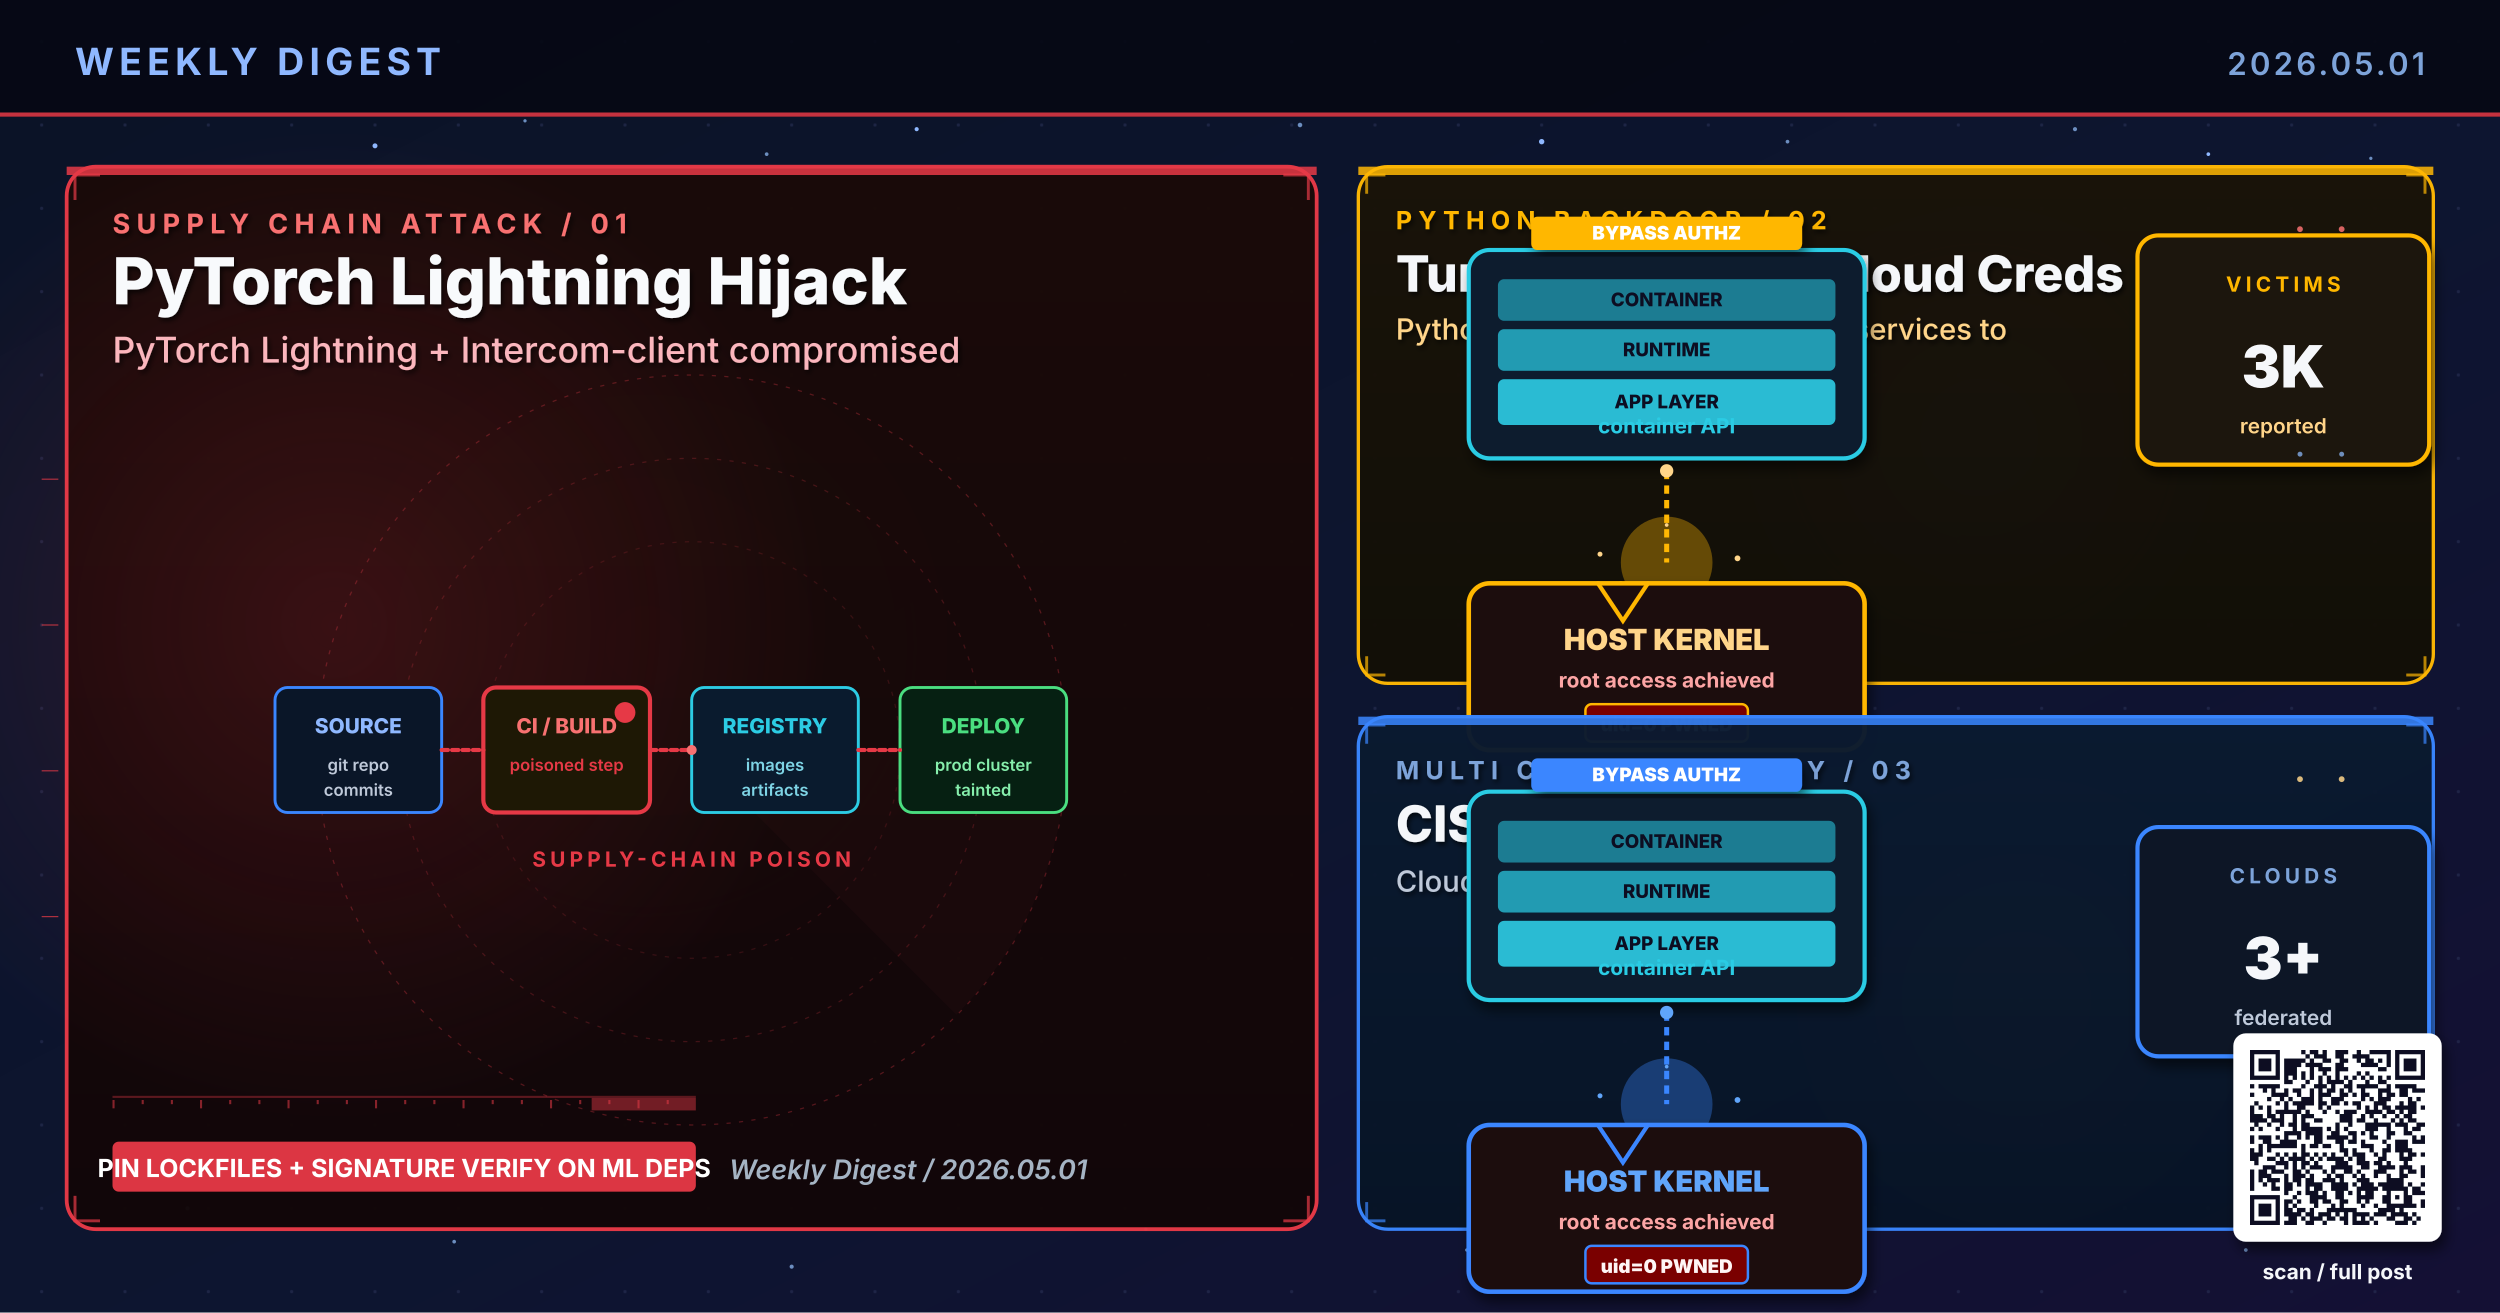
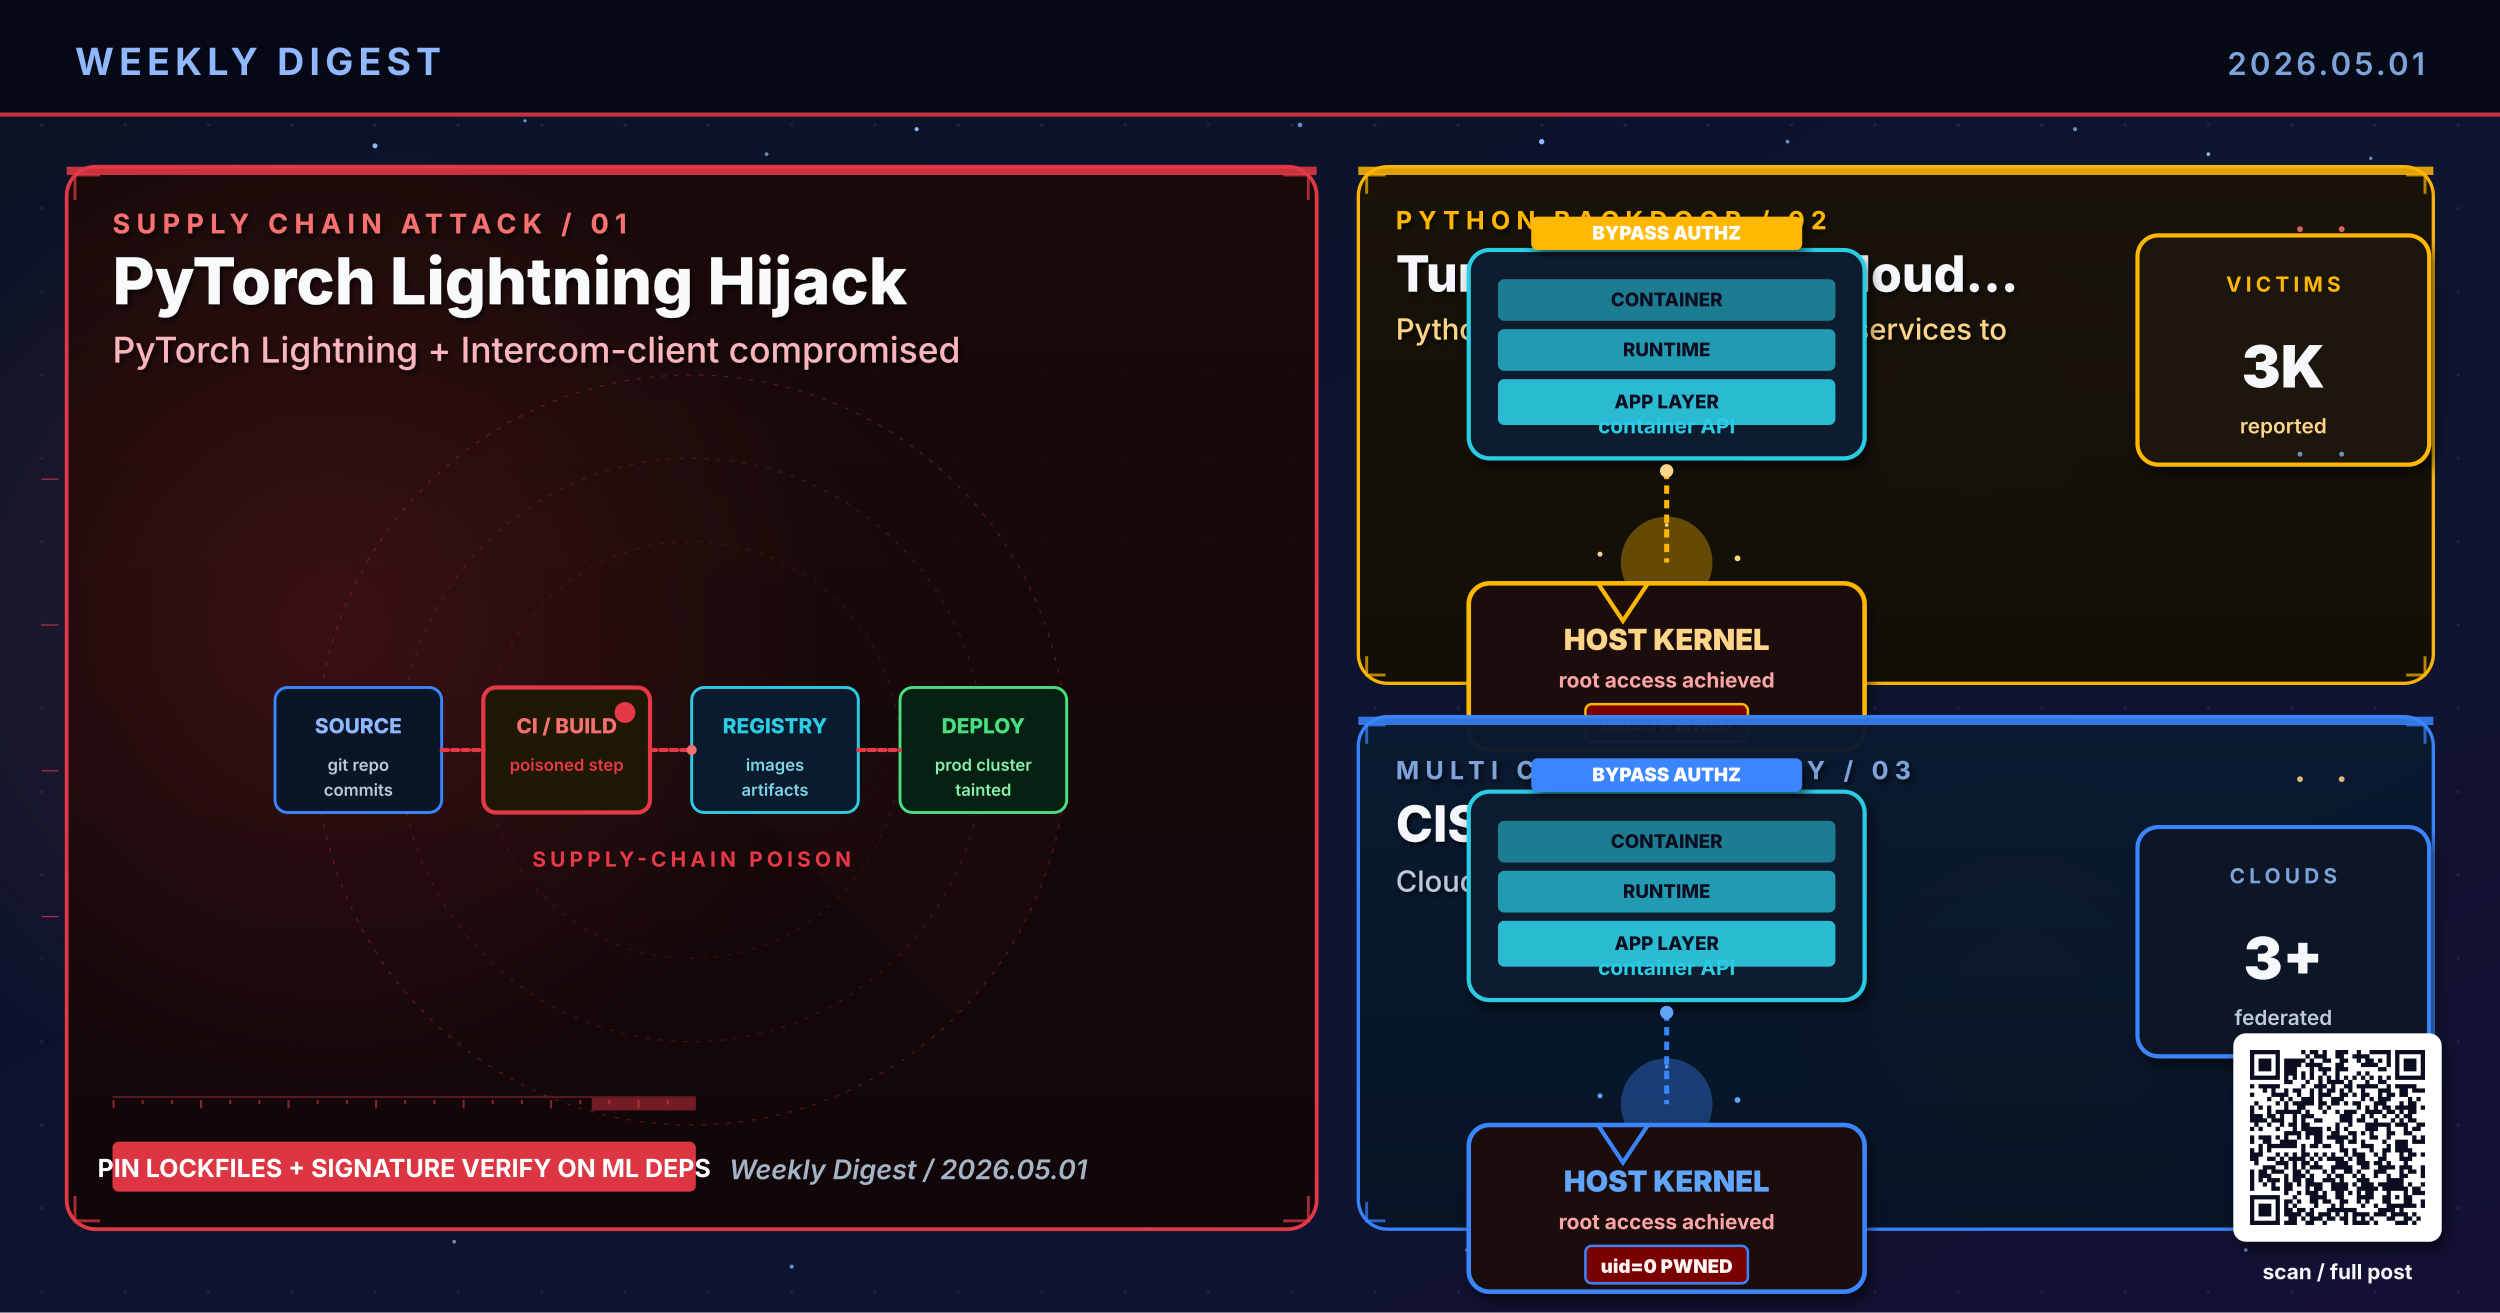
<svg xmlns="http://www.w3.org/2000/svg" viewBox="0 0 1200 630" width="1200" height="630" role="img" aria-label="Weekly digest cover 2026.05.01: PyTorch Lightning Hijack, Tunneling Steals Cloud Creds, CISO Picks Multi AI">
  <defs>
    <linearGradient id="bgSpread" x1="0%" y1="0%" x2="100%" y2="100%">
      <stop offset="0%" stop-color="#0B1326" />
      <stop offset="55%" stop-color="#0D1530" />
      <stop offset="100%" stop-color="#141034" />
    </linearGradient>
    <linearGradient id="heroPanel" x1="0%" y1="0%" x2="0%" y2="100%">
      <stop offset="0%" stop-color="#1A0A08" />
      <stop offset="100%" stop-color="#110608" />
    </linearGradient>
    <linearGradient id="heroPanelBlue" x1="0%" y1="0%" x2="0%" y2="100%">
      <stop offset="0%" stop-color="#0A1A30" />
      <stop offset="100%" stop-color="#071426" />
    </linearGradient>
    <linearGradient id="heroPanelAmber" x1="0%" y1="0%" x2="0%" y2="100%">
      <stop offset="0%" stop-color="#1A1208" />
      <stop offset="100%" stop-color="#120E06" />
    </linearGradient>
    <linearGradient id="heroPanelGreen" x1="0%" y1="0%" x2="0%" y2="100%">
      <stop offset="0%" stop-color="#08160E" />
      <stop offset="100%" stop-color="#04100A" />
    </linearGradient>
    <linearGradient id="heroPanelPurple" x1="0%" y1="0%" x2="0%" y2="100%">
      <stop offset="0%" stop-color="#110629" />
      <stop offset="100%" stop-color="#0A0418" />
    </linearGradient>
    <radialGradient id="hotRed" cx="50%" cy="50%" r="50%">
      <stop offset="0%" stop-color="#E63946" stop-opacity="0.6" />
      <stop offset="100%" stop-color="#E63946" stop-opacity="0" />
    </radialGradient>
    <radialGradient id="hotBlue" cx="50%" cy="50%" r="50%">
      <stop offset="0%" stop-color="#3A86FF" stop-opacity="0.5" />
      <stop offset="100%" stop-color="#3A86FF" stop-opacity="0" />
    </radialGradient>
    <radialGradient id="hotAmber" cx="50%" cy="50%" r="50%">
      <stop offset="0%" stop-color="#FFB703" stop-opacity="0.45" />
      <stop offset="100%" stop-color="#FFB703" stop-opacity="0" />
    </radialGradient>
    <radialGradient id="hotGreen" cx="50%" cy="50%" r="50%">
      <stop offset="0%" stop-color="#4ADE80" stop-opacity="0.45" />
      <stop offset="100%" stop-color="#4ADE80" stop-opacity="0" />
    </radialGradient>
    <radialGradient id="hotPurple" cx="50%" cy="50%" r="50%">
      <stop offset="0%" stop-color="#A78BFA" stop-opacity="0.45" />
      <stop offset="100%" stop-color="#A78BFA" stop-opacity="0" />
    </radialGradient>
    <pattern id="envGrid" x="0" y="0" width="40" height="40" patternUnits="userSpaceOnUse">
      <circle cx="20" cy="20" r="0.8" fill="#2A3256" opacity="0.55" />
    </pattern>
    <filter id="softShadow" x="-10%" y="-10%" width="130%" height="130%">
      <feGaussianBlur in="SourceAlpha" stdDeviation="3" />
      <feOffset dx="2" dy="4" />
      <feComponentTransfer>
        <feFuncA type="linear" slope="0.55" />
      </feComponentTransfer>
      <feMerge>
        <feMergeNode />
        <feMergeNode in="SourceGraphic" />
      </feMerge>
    </filter>
    <filter id="textShadow" x="-10%" y="-10%" width="130%" height="130%">
      <feGaussianBlur in="SourceAlpha" stdDeviation="1.2" />
      <feOffset dx="1" dy="1.5" />
      <feComponentTransfer>
        <feFuncA type="linear" slope="0.7" />
      </feComponentTransfer>
      <feMerge>
        <feMergeNode />
        <feMergeNode in="SourceGraphic" />
      </feMerge>
    </filter>
  </defs>
  <rect width="1200" height="630" fill="url(#bgSpread)" />
  <rect width="1200" height="630" fill="url(#envGrid)" />
  <circle cx="310" cy="310" r="160" fill="url(#hotRed)">
    <animate attributeName="opacity" values="0.6;1;0.6" dur="5.8s" repeatCount="indefinite" />
  </circle>
  <circle cx="950" cy="210" r="120" fill="url(#hotBlue)">
    <animate attributeName="opacity" values="0.45;0.85;0.45" dur="6.4s" repeatCount="indefinite" />
  </circle>
  <circle cx="970" cy="480" r="110" fill="url(#hotAmber)">
    <animate attributeName="opacity" values="0.4;0.75;0.4" dur="7.1s" repeatCount="indefinite" />
  </circle>
  <g fill="#8FB8FF">
    <circle cx="180" cy="70" r="1.2">
      <animate attributeName="opacity" values="0.2;1;0.2" dur="3.4s" repeatCount="indefinite" />
    </circle>
    <circle cx="440" cy="62" r="1">
      <animate attributeName="opacity" values="0.2;0.9;0.2" dur="4.2s" repeatCount="indefinite" />
    </circle>
    <circle cx="740" cy="68" r="1.3">
      <animate attributeName="opacity" values="0.25;1;0.25" dur="3.9s" repeatCount="indefinite" />
    </circle>
    <circle cx="1060" cy="74" r="0.9">
      <animate attributeName="opacity" values="0.2;0.85;0.2" dur="5.1s" repeatCount="indefinite" />
    </circle>
    <circle cx="90" cy="580" r="1">
      <animate attributeName="opacity" values="0.15;0.8;0.15" dur="4.7s" repeatCount="indefinite" />
    </circle>
    <circle cx="550" cy="590" r="0.8">
      <animate attributeName="opacity" values="0.2;0.75;0.2" dur="3.6s" begin="0.5s" repeatCount="indefinite" />
    </circle>
  </g>
  <g fill="#7DA3D9" opacity="0.85">
    <circle cx="252" cy="58" r="0.8">
      <animate attributeName="opacity" values="0.15;0.7;0.15" dur="4.3s" repeatCount="indefinite" />
    </circle>
    <circle cx="368" cy="74" r="0.9">
      <animate attributeName="opacity" values="0.2;0.85;0.2" dur="3.8s" begin="0.4s" repeatCount="indefinite" />
    </circle>
    <circle cx="624" cy="60" r="1.1">
      <animate attributeName="opacity" values="0.25;0.95;0.25" dur="4.5s" repeatCount="indefinite" />
    </circle>
    <circle cx="858" cy="68" r="0.9">
      <animate attributeName="opacity" values="0.2;0.8;0.2" dur="3.6s" begin="0.6s" repeatCount="indefinite" />
    </circle>
    <circle cx="996" cy="62" r="1.0">
      <animate attributeName="opacity" values="0.2;0.9;0.2" dur="4.0s" begin="0.2s" repeatCount="indefinite" />
    </circle>
    <circle cx="1138" cy="76" r="0.8">
      <animate attributeName="opacity" values="0.15;0.7;0.15" dur="5.2s" begin="0.5s" repeatCount="indefinite" />
    </circle>
    <circle cx="218" cy="596" r="0.9">
      <animate attributeName="opacity" values="0.18;0.75;0.18" dur="4.6s" begin="0.3s" repeatCount="indefinite" />
    </circle>
    <circle cx="380" cy="608" r="1.0">
      <animate attributeName="opacity" values="0.2;0.85;0.2" dur="3.9s" begin="0.7s" repeatCount="indefinite" />
    </circle>
    <circle cx="704" cy="600" r="0.8">
      <animate attributeName="opacity" values="0.18;0.7;0.18" dur="4.2s" begin="0.4s" repeatCount="indefinite" />
    </circle>
    <circle cx="892" cy="608" r="1.1">
      <animate attributeName="opacity" values="0.22;0.9;0.22" dur="4.7s" begin="0.6s" repeatCount="indefinite" />
    </circle>
    <circle cx="1078" cy="600" r="0.9">
      <animate attributeName="opacity" values="0.2;0.85;0.2" dur="3.6s" begin="0.8s" repeatCount="indefinite" />
    </circle>
  </g>
  <rect x="0" y="0" width="1200" height="56" fill="#050813" opacity="0.92" />
  <text x="36" y="36" font-family="Inter, Helvetica, Arial, sans-serif" font-size="18" font-weight="700" fill="#8FB8FF" letter-spacing="2.5">WEEKLY DIGEST</text>
  <text x="1164" y="36" font-family="Inter, Helvetica, Arial, sans-serif" font-size="15" font-weight="600" fill="#7DA3D9" letter-spacing="1.5" text-anchor="end">2026.05.01</text>
  <rect x="0" y="54" width="1200" height="2" fill="#E63946" opacity="0.85">
    <animate attributeName="opacity" values="0.4;1;0.4" dur="4.8s" repeatCount="indefinite" />
  </rect>
  <rect x="32" y="80" width="600" height="510" rx="14" ry="14" fill="url(#heroPanel)" stroke="#E63946" stroke-width="1.8" opacity="0.98" />
  <circle cx="160" cy="300" r="240" fill="url(#hotRed)" opacity="0.28" />
  <rect x="32" y="80" width="600" height="4" fill="#E63946" opacity="0.85">
    <animate attributeName="opacity" values="0.5;1;0.5" dur="3.4s" repeatCount="indefinite" />
  </rect>
  <g filter="url(#textShadow)">
    <text x="54" y="112" font-family="Inter, Helvetica, Arial, sans-serif" font-size="13" font-weight="700" fill="#F87171" letter-spacing="3">SUPPLY CHAIN ATTACK  /  01</text>
    <text x="54" y="146" font-family="Inter, Helvetica, Arial, sans-serif" font-size="31" font-weight="800" fill="#F8FAFC">PyTorch Lightning Hijack</text>
    <text x="54" y="174" font-family="Inter, Helvetica, Arial, sans-serif" font-size="17" font-weight="500" fill="#FBB6BD">PyTorch Lightning + Intercom-client compromised</text>
  </g>
  <g transform="translate(332,360)" opacity="0.32">
    <circle r="180" fill="none" stroke="#E63946" stroke-width="0.6" stroke-dasharray="2 4" />
    <circle r="140" fill="none" stroke="#E63946" stroke-width="0.6" stroke-dasharray="2 4" opacity="0.7" />
    <circle r="100" fill="none" stroke="#E63946" stroke-width="0.6" stroke-dasharray="2 4" opacity="0.5" />
    <g>
      <path d="M0 0 L180 0 A180 180 0 0 1 127 127 Z" fill="#E63946" opacity="0.10" />
      <animateTransform attributeName="transform" type="rotate" from="0" to="360" dur="14s" repeatCount="indefinite" />
    </g>
  </g>
  <g stroke="#E63946" stroke-width="1.4" fill="none" opacity="0.7">
    <path d="M36 96 L36 84 L48 84" />
    <path d="M616 84 L628 84 L628 96" />
    <path d="M36 574 L36 586 L48 586" />
    <path d="M616 586 L628 586 L628 574" />
  </g>
  <g>
    <rect x="54" y="526" width="280" height="1" fill="#E63946" opacity="0.35" />
    <rect x="54" y="528" width="1" height="4" fill="#E63946" opacity="0.55" />
    <rect x="68" y="528" width="1" height="2" fill="#E63946" opacity="0.55" />
    <rect x="82" y="528" width="1" height="2" fill="#E63946" opacity="0.55" />
    <rect x="96" y="528" width="1" height="4" fill="#E63946" opacity="0.55" />
    <rect x="110" y="528" width="1" height="2" fill="#E63946" opacity="0.55" />
    <rect x="124" y="528" width="1" height="2" fill="#E63946" opacity="0.55" />
    <rect x="138" y="528" width="1" height="4" fill="#E63946" opacity="0.55" />
    <rect x="152" y="528" width="1" height="2" fill="#E63946" opacity="0.55" />
    <rect x="166" y="528" width="1" height="2" fill="#E63946" opacity="0.55" />
    <rect x="180" y="528" width="1" height="4" fill="#E63946" opacity="0.55" />
    <rect x="194" y="528" width="1" height="2" fill="#E63946" opacity="0.55" />
    <rect x="208" y="528" width="1" height="2" fill="#E63946" opacity="0.55" />
    <rect x="222" y="528" width="1" height="4" fill="#E63946" opacity="0.55" />
    <rect x="236" y="528" width="1" height="2" fill="#E63946" opacity="0.55" />
    <rect x="250" y="528" width="1" height="2" fill="#E63946" opacity="0.55" />
    <rect x="264" y="528" width="1" height="4" fill="#E63946" opacity="0.55" />
    <rect x="278" y="528" width="1" height="2" fill="#E63946" opacity="0.55" />
    <rect x="292" y="528" width="1" height="2" fill="#E63946" opacity="0.55" />
    <rect x="306" y="528" width="1" height="4" fill="#E63946" opacity="0.55" />
    <rect x="320" y="528" width="1" height="2" fill="#E63946" opacity="0.55" />
    <rect x="284" y="527" width="50" height="6" fill="#E63946" opacity="0.45">
      <animate attributeName="x" values="54;284;54" dur="6.4s" repeatCount="indefinite" />
      <animate attributeName="opacity" values="0.2;0.7;0.2" dur="6.4s" repeatCount="indefinite" />
    </rect>
  </g>
  <g transform="translate(332,360)" font-family="Inter, monospace" font-weight="800">
    <g transform="translate(-200,-30)">
      <rect x="0" y="0" width="80" height="60" rx="6" fill="#0A1628" stroke="#3A86FF" stroke-width="1.4" />
      <text x="40" y="22" text-anchor="middle" font-size="10" fill="#8FB8FF">SOURCE</text>
      <text x="40" y="40" text-anchor="middle" font-size="8" font-weight="600" fill="#BFC9D9">git repo</text>
      <text x="40" y="52" text-anchor="middle" font-size="8" font-weight="600" fill="#BFC9D9">commits</text>
    </g>
    <g transform="translate(-100,-30)">
      <rect x="0" y="0" width="80" height="60" rx="6" fill="#1E1805" stroke="#E63946" stroke-width="2">
        <animate attributeName="stroke-opacity" values="0.6;1;0.6" dur="1.8s" repeatCount="indefinite" />
      </rect>
      <text x="40" y="22" text-anchor="middle" font-size="10" fill="#F87171">CI / BUILD</text>
      <text x="40" y="40" text-anchor="middle" font-size="8" font-weight="600" fill="#E63946">poisoned step</text>
      <circle cx="68" cy="12" r="5" fill="#E63946">
        <animate attributeName="opacity" values="0.4;1;0.4" dur="1.2s" repeatCount="indefinite" />
      </circle>
    </g>
    <g transform="translate(0,-30)">
      <rect x="0" y="0" width="80" height="60" rx="6" fill="#0A1B2E" stroke="#2CCCE4" stroke-width="1.4" />
      <text x="40" y="22" text-anchor="middle" font-size="10" fill="#2CCCE4">REGISTRY</text>
      <text x="40" y="40" text-anchor="middle" font-size="8" font-weight="600" fill="#7ED4E5">images</text>
      <text x="40" y="52" text-anchor="middle" font-size="8" font-weight="600" fill="#7ED4E5">artifacts</text>
    </g>
    <g transform="translate(100,-30)">
      <rect x="0" y="0" width="80" height="60" rx="6" fill="#062012" stroke="#4ADE80" stroke-width="1.4" />
      <text x="40" y="22" text-anchor="middle" font-size="10" fill="#4ADE80">DEPLOY</text>
      <text x="40" y="40" text-anchor="middle" font-size="8" font-weight="600" fill="#86EFAC">prod cluster</text>
      <text x="40" y="52" text-anchor="middle" font-size="8" font-weight="600" fill="#86EFAC">tainted</text>
    </g>
    <g stroke="#E63946" stroke-width="2" fill="none" stroke-linecap="round">
      <path d="M-120 0 L-100 0" stroke-dasharray="3 2">
        <animate attributeName="stroke-dashoffset" values="0;-10" dur="1s" repeatCount="indefinite" />
      </path>
      <path d="M-20 0 L0 0" stroke-dasharray="3 2">
        <animate attributeName="stroke-dashoffset" values="0;-10" dur="1s" repeatCount="indefinite" />
      </path>
      <path d="M80 0 L100 0" stroke-dasharray="3 2">
        <animate attributeName="stroke-dashoffset" values="0;-10" dur="1s" repeatCount="indefinite" />
      </path>
    </g>
    <g fill="#F87171">
      <circle r="2.4">
        <animateMotion path="M-120 0 L100 0" dur="3.6s" repeatCount="indefinite" />
      </circle>
      <circle r="2" opacity="0.7">
        <animateMotion path="M-120 0 L100 0" dur="3.6s" begin="1.2s" repeatCount="indefinite" />
      </circle>
    </g>
    <text x="0" y="56" text-anchor="middle" font-family="Inter, Helvetica, Arial, sans-serif" font-size="10" font-weight="700" fill="#E63946" letter-spacing="2">SUPPLY-CHAIN POISON</text>
  </g>
  <g transform="translate(54,548)">
    <rect x="0" y="0" width="280" height="24" rx="3" fill="#E63946" opacity="0.95" />
    <text x="140" y="17" text-anchor="middle" font-family="Inter, Helvetica, Arial, sans-serif" font-size="12" font-weight="700" fill="#FFFFFF">PIN LOCKFILES + SIGNATURE VERIFY ON ML DEPS</text>
  </g>
  <text x="350" y="566" font-family="Inter, Helvetica, Arial, sans-serif" font-size="13" font-weight="600" fill="#A5B4C4" font-style="italic">Weekly Digest  /  2026.05.01</text>
  <rect x="652" y="80" width="516" height="248" rx="14" ry="14" fill="url(#heroPanelAmber)" stroke="#FFB703" stroke-width="1.6" opacity="0.97" />
  <rect x="652" y="80" width="516" height="4" fill="#FFB703" opacity="0.85">
    <animate attributeName="opacity" values="0.5;1;0.5" dur="4.2s" repeatCount="indefinite" />
  </rect>
  <g filter="url(#textShadow)">
    <text x="670" y="110" font-family="Inter, Helvetica, Arial, sans-serif" font-size="12" font-weight="700" fill="#FFB703" letter-spacing="3">PYTHON BACKDOOR  /  02</text>
-     <text x="670" y="140" font-family="Inter, Helvetica, Arial, sans-serif" font-size="24" font-weight="800" fill="#F5F7FA">Tunneling Steals Cloud Creds</text>
+     <text x="670" y="140" font-family="Inter, Helvetica, Arial, sans-serif" font-size="24" font-weight="800" fill="#F5F7FA">Tunneling Steals Cloud...</text>
    <text x="670" y="163" font-family="Inter, Helvetica, Arial, sans-serif" font-size="14" font-weight="500" fill="#FFD58A">Python backdoor uses tunneling services to</text>
  </g>
  <g stroke="#FFB703" stroke-width="1.4" fill="none" opacity="0.7">
    <path d="M656 93 L656 84 L665 84" />
    <path d="M1155 84 L1164 84 L1164 93" />
    <path d="M656 315 L656 324 L665 324" />
    <path d="M1155 324 L1164 324 L1164 315" />
  </g>
  <g transform="translate(800,230)">
    <g filter="url(#softShadow)">
      <rect x="-95" y="-110" width="190" height="100" rx="10" fill="#0A1B2E" stroke="#2CCCE4" stroke-width="2" />
      <g transform="translate(-81,-96)" font-family="Inter, monospace" font-size="9" font-weight="800" fill="#0A1020">
        <rect x="0" y="48" width="162" height="22" rx="3" fill="#2CCCE4" opacity="0.9" />
        <rect x="0" y="24" width="162" height="20" rx="3" fill="#2CCCE4" opacity="0.72" />
        <rect x="0" y="0" width="162" height="20" rx="3" fill="#2CCCE4" opacity="0.55" />
        <text x="81" y="62" text-anchor="middle">APP LAYER</text>
        <text x="81" y="37" text-anchor="middle">RUNTIME</text>
        <text x="81" y="13" text-anchor="middle">CONTAINER</text>
      </g>
      <text x="0" y="-22" text-anchor="middle" font-family="Inter, monospace" font-size="10" font-weight="700" fill="#2CCCE4">container API</text>
    </g>
    <g transform="translate(-65,-126)" filter="url(#softShadow)">
      <rect x="0" y="0" width="130" height="16" rx="3" fill="#FFB703">
        <animate attributeName="opacity" values="0.85;1;0.85" dur="1.5s" repeatCount="indefinite" />
      </rect>
      <text x="65" y="11" text-anchor="middle" font-family="Inter, monospace" font-size="9" font-weight="900" fill="#FFFFFF">BYPASS AUTHZ</text>
    </g>
    <g transform="translate(0,-4)">
      <path d="M0 0 L0 44" stroke="#FFB703" stroke-width="2.4" stroke-dasharray="4 3" fill="none">
        <animate attributeName="stroke-dashoffset" values="0;-14" dur="1.2s" repeatCount="indefinite" />
      </path>
      <g fill="#FFD58A">
        <circle r="3.2">
          <animateMotion path="M0 -4 L0 46" dur="2.2s" repeatCount="indefinite" />
        </circle>
        <circle r="2.4" opacity="0.7">
          <animateMotion path="M0 -4 L0 46" dur="2.2s" begin="0.7s" repeatCount="indefinite" />
        </circle>
      </g>
    </g>
    <circle cx="0" cy="40" r="22" fill="#FFB703" opacity="0.35">
      <animate attributeName="r" values="16;28;16" dur="2s" repeatCount="indefinite" />
      <animate attributeName="opacity" values="0.6;0.2;0.6" dur="2s" repeatCount="indefinite" />
    </circle>
    <g fill="#FFD58A">
      <circle cx="-32" cy="36" r="1.2">
        <animate attributeName="opacity" values="0;1;0" dur="1.4s" repeatCount="indefinite" />
      </circle>
      <circle cx="34" cy="38" r="1.4">
        <animate attributeName="opacity" values="0;1;0" dur="1.6s" begin="0.2s" repeatCount="indefinite" />
      </circle>
      <circle cx="-22" cy="50" r="1">
        <animate attributeName="opacity" values="0;1;0" dur="1.8s" begin="0.4s" repeatCount="indefinite" />
      </circle>
      <circle cx="26" cy="52" r="1.1">
        <animate attributeName="opacity" values="0;1;0" dur="1.5s" begin="0.7s" repeatCount="indefinite" />
      </circle>
      <circle cx="0" cy="22" r="0.9">
        <animate attributeName="opacity" values="0;1;0" dur="1.3s" begin="0.5s" repeatCount="indefinite" />
      </circle>
    </g>
    <g transform="translate(-95,50)" filter="url(#softShadow)">
      <rect x="0" y="0" width="190" height="80" rx="10" fill="#1E0A0A" stroke="#FFB703" stroke-width="2.2" />
      <path d="M62 0 L74 18 L86 0" stroke="#FFB703" stroke-width="2" fill="none" stroke-linecap="round">
        <animate attributeName="opacity" values="0.5;1;0.5" dur="1.4s" repeatCount="indefinite" />
      </path>
      <text x="95" y="32" text-anchor="middle" font-family="Inter, monospace" font-size="14" font-weight="900" fill="#FFD58A">HOST KERNEL</text>
      <text x="95" y="50" text-anchor="middle" font-family="Inter, monospace" font-size="10" font-weight="700" fill="#FCA5A5">root access achieved</text>
      <g transform="translate(56,58)" font-family="Inter, monospace" font-size="9" font-weight="900" fill="#FFF5F5">
        <rect x="0" y="0" width="78" height="18" rx="3" fill="#7A0000" stroke="#FFB703" stroke-width="1.2" />
        <text x="39" y="13" text-anchor="middle">uid=0  PWNED</text>
      </g>
    </g>
  </g>
  <g transform="translate(1094,168)" filter="url(#softShadow)">
    <rect x="-68" y="-55" width="140" height="110" rx="10" fill="#1A1208" stroke="#FFB703" stroke-width="2" />
    <text x="2" y="-28" text-anchor="middle" font-family="Inter, Helvetica, Arial, sans-serif" font-size="10" font-weight="700" letter-spacing="2" fill="#FFB703">VICTIMS</text>
    <text x="2" y="18" text-anchor="middle" font-family="Inter, Helvetica, Arial, sans-serif" font-size="28" font-weight="900" fill="#F5F7FA">3K</text>
    <text x="2" y="40" text-anchor="middle" font-family="Inter, Helvetica, Arial, sans-serif" font-size="10" font-weight="600" fill="#FFD58A">reported</text>
  </g>
  <rect x="652" y="344" width="516" height="246" rx="14" ry="14" fill="url(#heroPanelBlue)" stroke="#3A86FF" stroke-width="1.6" opacity="0.97" />
  <rect x="652" y="344" width="516" height="4" fill="#3A86FF" opacity="0.85">
    <animate attributeName="opacity" values="0.5;1;0.5" dur="4.8s" repeatCount="indefinite" />
  </rect>
  <g filter="url(#textShadow)">
    <text x="670" y="374" font-family="Inter, Helvetica, Arial, sans-serif" font-size="12" font-weight="700" fill="#7DA3D9" letter-spacing="3">MULTI CLOUD STRATEGY  /  03</text>
    <text x="670" y="404" font-family="Inter, Helvetica, Arial, sans-serif" font-size="24" font-weight="800" fill="#F5F7FA">CISO Picks Multi AI</text>
    <text x="670" y="428" font-family="Inter, Helvetica, Arial, sans-serif" font-size="14" font-weight="500" fill="#BFC9D9">Cloud CISO playbook</text>
  </g>
  <g stroke="#3A86FF" stroke-width="1.4" fill="none" opacity="0.7">
    <path d="M656 357 L656 348 L665 348" />
    <path d="M1155 348 L1164 348 L1164 357" />
    <path d="M656 577 L656 586 L665 586" />
    <path d="M1155 586 L1164 586 L1164 577" />
  </g>
  <g transform="translate(800,490)">
    <g filter="url(#softShadow)">
      <rect x="-95" y="-110" width="190" height="100" rx="10" fill="#0A1B2E" stroke="#2CCCE4" stroke-width="2" />
      <g transform="translate(-81,-96)" font-family="Inter, monospace" font-size="9" font-weight="800" fill="#0A1020">
        <rect x="0" y="48" width="162" height="22" rx="3" fill="#2CCCE4" opacity="0.9" />
        <rect x="0" y="24" width="162" height="20" rx="3" fill="#2CCCE4" opacity="0.72" />
        <rect x="0" y="0" width="162" height="20" rx="3" fill="#2CCCE4" opacity="0.55" />
        <text x="81" y="62" text-anchor="middle">APP LAYER</text>
        <text x="81" y="37" text-anchor="middle">RUNTIME</text>
        <text x="81" y="13" text-anchor="middle">CONTAINER</text>
      </g>
      <text x="0" y="-22" text-anchor="middle" font-family="Inter, monospace" font-size="10" font-weight="700" fill="#2CCCE4">container API</text>
    </g>
    <g transform="translate(-65,-126)" filter="url(#softShadow)">
      <rect x="0" y="0" width="130" height="16" rx="3" fill="#3A86FF">
        <animate attributeName="opacity" values="0.85;1;0.85" dur="1.5s" repeatCount="indefinite" />
      </rect>
      <text x="65" y="11" text-anchor="middle" font-family="Inter, monospace" font-size="9" font-weight="900" fill="#FFFFFF">BYPASS AUTHZ</text>
    </g>
    <g transform="translate(0,-4)">
      <path d="M0 0 L0 44" stroke="#3A86FF" stroke-width="2.4" stroke-dasharray="4 3" fill="none">
        <animate attributeName="stroke-dashoffset" values="0;-14" dur="1.2s" repeatCount="indefinite" />
      </path>
      <g fill="#60A5FA">
        <circle r="3.2">
          <animateMotion path="M0 -4 L0 46" dur="2.2s" repeatCount="indefinite" />
        </circle>
        <circle r="2.4" opacity="0.7">
          <animateMotion path="M0 -4 L0 46" dur="2.2s" begin="0.7s" repeatCount="indefinite" />
        </circle>
      </g>
    </g>
    <circle cx="0" cy="40" r="22" fill="#3A86FF" opacity="0.35">
      <animate attributeName="r" values="16;28;16" dur="2s" repeatCount="indefinite" />
      <animate attributeName="opacity" values="0.6;0.2;0.6" dur="2s" repeatCount="indefinite" />
    </circle>
    <g fill="#60A5FA">
      <circle cx="-32" cy="36" r="1.2">
        <animate attributeName="opacity" values="0;1;0" dur="1.4s" repeatCount="indefinite" />
      </circle>
      <circle cx="34" cy="38" r="1.4">
        <animate attributeName="opacity" values="0;1;0" dur="1.6s" begin="0.2s" repeatCount="indefinite" />
      </circle>
      <circle cx="-22" cy="50" r="1">
        <animate attributeName="opacity" values="0;1;0" dur="1.8s" begin="0.4s" repeatCount="indefinite" />
      </circle>
      <circle cx="26" cy="52" r="1.1">
        <animate attributeName="opacity" values="0;1;0" dur="1.5s" begin="0.7s" repeatCount="indefinite" />
      </circle>
      <circle cx="0" cy="22" r="0.9">
        <animate attributeName="opacity" values="0;1;0" dur="1.3s" begin="0.5s" repeatCount="indefinite" />
      </circle>
    </g>
    <g transform="translate(-95,50)" filter="url(#softShadow)">
      <rect x="0" y="0" width="190" height="80" rx="10" fill="#1E0A0A" stroke="#3A86FF" stroke-width="2.2" />
      <path d="M62 0 L74 18 L86 0" stroke="#3A86FF" stroke-width="2" fill="none" stroke-linecap="round">
        <animate attributeName="opacity" values="0.5;1;0.5" dur="1.4s" repeatCount="indefinite" />
      </path>
      <text x="95" y="32" text-anchor="middle" font-family="Inter, monospace" font-size="14" font-weight="900" fill="#60A5FA">HOST KERNEL</text>
      <text x="95" y="50" text-anchor="middle" font-family="Inter, monospace" font-size="10" font-weight="700" fill="#FCA5A5">root access achieved</text>
      <g transform="translate(56,58)" font-family="Inter, monospace" font-size="9" font-weight="900" fill="#FFF5F5">
        <rect x="0" y="0" width="78" height="18" rx="3" fill="#7A0000" stroke="#3A86FF" stroke-width="1.2" />
        <text x="39" y="13" text-anchor="middle">uid=0  PWNED</text>
      </g>
    </g>
  </g>
  <g transform="translate(1094,452)" filter="url(#softShadow)">
    <rect x="-68" y="-55" width="140" height="110" rx="10" fill="#071426" stroke="#3A86FF" stroke-width="2" />
    <text x="2" y="-28" text-anchor="middle" font-family="Inter, Helvetica, Arial, sans-serif" font-size="10" font-weight="700" letter-spacing="2" fill="#7DA3D9">CLOUDS</text>
    <text x="2" y="18" text-anchor="middle" font-family="Inter, Helvetica, Arial, sans-serif" font-size="28" font-weight="900" fill="#F5F7FA">3+</text>
    <text x="2" y="40" text-anchor="middle" font-family="Inter, Helvetica, Arial, sans-serif" font-size="10" font-weight="600" fill="#BFC9D9">federated</text>
  </g>
  <g opacity="0.85">
    <g fill="#F87171">
      <circle cx="1104" cy="110" r="1.4">
        <animate attributeName="opacity" values="0.2;1;0.2" dur="1.8s" repeatCount="indefinite" />
      </circle>
      <circle cx="1124" cy="110" r="1.4">
        <animate attributeName="opacity" values="0.2;1;0.2" dur="1.4s" begin="0.3s" repeatCount="indefinite" />
      </circle>
    </g>
    <g fill="#7DA3D9">
      <circle cx="1104" cy="218" r="1.2">
        <animate attributeName="opacity" values="0.2;1;0.2" dur="2s" repeatCount="indefinite" />
      </circle>
      <circle cx="1124" cy="218" r="1.2">
        <animate attributeName="opacity" values="0.2;1;0.2" dur="1.6s" begin="0.4s" repeatCount="indefinite" />
      </circle>
    </g>
    <g fill="#FFD58A">
      <circle cx="1104" cy="374" r="1.4">
        <animate attributeName="opacity" values="0.2;1;0.2" dur="1.8s" repeatCount="indefinite" />
      </circle>
      <circle cx="1124" cy="374" r="1.4">
        <animate attributeName="opacity" values="0.2;1;0.2" dur="1.6s" begin="0.3s" repeatCount="indefinite" />
      </circle>
    </g>
    <g stroke="#E63946" stroke-width="0.5" fill="none">
      <path d="M20 230 L28 230">
        <animate attributeName="stroke-opacity" values="0;0.7;0" dur="2s" repeatCount="indefinite" />
      </path>
      <path d="M20 300 L28 300">
        <animate attributeName="stroke-opacity" values="0;0.7;0" dur="2.3s" begin="0.3s" repeatCount="indefinite" />
      </path>
      <path d="M20 370 L28 370">
        <animate attributeName="stroke-opacity" values="0;0.7;0" dur="1.9s" begin="0.6s" repeatCount="indefinite" />
      </path>
      <path d="M20 440 L28 440">
        <animate attributeName="stroke-opacity" values="0;0.7;0" dur="2.1s" begin="0.9s" repeatCount="indefinite" />
      </path>
    </g>
  </g>
  <g transform="translate(1080,504)" filter="url(#softShadow)">
    <rect x="-8" y="-8" width="100" height="100" rx="6" fill="#FFFFFF" />
    <path fill="#0A1020" d="M0.0 0.0h14.341v2.049h-14.341z M24.585 0.0h2.049v2.049h-2.049z M28.683 0.0h4.098v2.049h-4.098z M34.829 0.0h2.049v2.049h-2.049z M40.976 0.0h6.146v2.049h-6.146z M51.22 0.0h2.049v2.049h-2.049z M57.366 0.0h10.244v2.049h-10.244z M69.659 0.0h14.341v2.049h-14.341z M0.0 2.049h2.049v2.049h-2.049z M12.293 2.049h2.049v2.049h-2.049z M26.634 2.049h2.049v2.049h-2.049z M30.732 2.049h6.146v2.049h-6.146z M40.976 2.049h4.098v2.049h-4.098z M49.171 2.049h8.195v2.049h-8.195z M65.561 2.049h2.049v2.049h-2.049z M69.659 2.049h2.049v2.049h-2.049z M81.951 2.049h2.049v2.049h-2.049z M0.0 4.098h2.049v2.049h-2.049z M4.098 4.098h6.146v2.049h-6.146z M12.293 4.098h2.049v2.049h-2.049z M16.39 4.098h10.244v2.049h-10.244z M28.683 4.098h2.049v2.049h-2.049z M34.829 4.098h4.098v2.049h-4.098z M43.024 4.098h4.098v2.049h-4.098z M51.22 4.098h2.049v2.049h-2.049z M55.317 4.098h4.098v2.049h-4.098z M61.463 4.098h2.049v2.049h-2.049z M65.561 4.098h2.049v2.049h-2.049z M69.659 4.098h2.049v2.049h-2.049z M73.756 4.098h6.146v2.049h-6.146z M81.951 4.098h2.049v2.049h-2.049z M0.0 6.146h2.049v2.049h-2.049z M4.098 6.146h6.146v2.049h-6.146z M12.293 6.146h2.049v2.049h-2.049z M16.39 6.146h8.195v2.049h-8.195z M26.634 6.146h8.195v2.049h-8.195z M40.976 6.146h4.098v2.049h-4.098z M53.268 6.146h8.195v2.049h-8.195z M65.561 6.146h2.049v2.049h-2.049z M69.659 6.146h2.049v2.049h-2.049z M73.756 6.146h6.146v2.049h-6.146z M81.951 6.146h2.049v2.049h-2.049z M0.0 8.195h2.049v2.049h-2.049z M4.098 8.195h6.146v2.049h-6.146z M12.293 8.195h2.049v2.049h-2.049z M16.39 8.195h6.146v2.049h-6.146z M28.683 8.195h2.049v2.049h-2.049z M32.78 8.195h6.146v2.049h-6.146z M40.976 8.195h6.146v2.049h-6.146z M61.463 8.195h4.098v2.049h-4.098z M69.659 8.195h2.049v2.049h-2.049z M73.756 8.195h6.146v2.049h-6.146z M81.951 8.195h2.049v2.049h-2.049z M0.0 10.244h2.049v2.049h-2.049z M12.293 10.244h2.049v2.049h-2.049z M16.39 10.244h6.146v2.049h-6.146z M24.585 10.244h2.049v2.049h-2.049z M28.683 10.244h2.049v2.049h-2.049z M34.829 10.244h2.049v2.049h-2.049z M40.976 10.244h2.049v2.049h-2.049z M51.22 10.244h2.049v2.049h-2.049z M55.317 10.244h2.049v2.049h-2.049z M69.659 10.244h2.049v2.049h-2.049z M81.951 10.244h2.049v2.049h-2.049z M0.0 12.293h14.341v2.049h-14.341z M16.39 12.293h2.049v2.049h-2.049z M20.488 12.293h2.049v2.049h-2.049z M24.585 12.293h2.049v2.049h-2.049z M28.683 12.293h2.049v2.049h-2.049z M32.78 12.293h2.049v2.049h-2.049z M36.878 12.293h2.049v2.049h-2.049z M40.976 12.293h2.049v2.049h-2.049z M45.073 12.293h2.049v2.049h-2.049z M49.171 12.293h2.049v2.049h-2.049z M53.268 12.293h2.049v2.049h-2.049z M57.366 12.293h2.049v2.049h-2.049z M61.463 12.293h2.049v2.049h-2.049z M65.561 12.293h2.049v2.049h-2.049z M69.659 12.293h14.341v2.049h-14.341z M16.39 14.341h4.098v2.049h-4.098z M26.634 14.341h2.049v2.049h-2.049z M32.78 14.341h2.049v2.049h-2.049z M36.878 14.341h8.195v2.049h-8.195z M47.122 14.341h2.049v2.049h-2.049z M55.317 14.341h2.049v2.049h-2.049z M61.463 14.341h4.098v2.049h-4.098z M0.0 16.39h2.049v2.049h-2.049z M4.098 16.39h10.244v2.049h-10.244z M24.585 16.39h2.049v2.049h-2.049z M30.732 16.39h6.146v2.049h-6.146z M38.927 16.39h2.049v2.049h-2.049z M45.073 16.39h4.098v2.049h-4.098z M51.22 16.39h10.244v2.049h-10.244z M65.561 16.39h2.049v2.049h-2.049z M69.659 16.39h10.244v2.049h-10.244z M6.146 18.439h2.049v2.049h-2.049z M10.244 18.439h2.049v2.049h-2.049z M16.39 18.439h2.049v2.049h-2.049z M20.488 18.439h4.098v2.049h-4.098z M28.683 18.439h2.049v2.049h-2.049z M32.78 18.439h2.049v2.049h-2.049z M36.878 18.439h4.098v2.049h-4.098z M43.024 18.439h2.049v2.049h-2.049z M47.122 18.439h2.049v2.049h-2.049z M53.268 18.439h2.049v2.049h-2.049z M61.463 18.439h6.146v2.049h-6.146z M71.707 18.439h4.098v2.049h-4.098z M77.854 18.439h6.146v2.049h-6.146z M0.0 20.488h2.049v2.049h-2.049z M10.244 20.488h8.195v2.049h-8.195z M22.537 20.488h2.049v2.049h-2.049z M28.683 20.488h2.049v2.049h-2.049z M32.78 20.488h6.146v2.049h-6.146z M43.024 20.488h4.098v2.049h-4.098z M49.171 20.488h2.049v2.049h-2.049z M53.268 20.488h4.098v2.049h-4.098z M61.463 20.488h2.049v2.049h-2.049z M65.561 20.488h4.098v2.049h-4.098z M71.707 20.488h4.098v2.049h-4.098z M8.195 22.537h2.049v2.049h-2.049z M14.341 22.537h2.049v2.049h-2.049z M18.439 22.537h2.049v2.049h-2.049z M24.585 22.537h6.146v2.049h-6.146z M32.78 22.537h2.049v2.049h-2.049z M38.927 22.537h6.146v2.049h-6.146z M53.268 22.537h2.049v2.049h-2.049z M57.366 22.537h2.049v2.049h-2.049z M61.463 22.537h6.146v2.049h-6.146z M75.805 22.537h2.049v2.049h-2.049z M79.902 22.537h2.049v2.049h-2.049z M2.049 24.585h2.049v2.049h-2.049z M12.293 24.585h2.049v2.049h-2.049z M16.39 24.585h2.049v2.049h-2.049z M20.488 24.585h10.244v2.049h-10.244z M32.78 24.585h4.098v2.049h-4.098z M38.927 24.585h4.098v2.049h-4.098z M45.073 24.585h2.049v2.049h-2.049z M49.171 24.585h4.098v2.049h-4.098z M59.415 24.585h6.146v2.049h-6.146z M71.707 24.585h2.049v2.049h-2.049z M75.805 24.585h4.098v2.049h-4.098z M0.0 26.634h2.049v2.049h-2.049z M4.098 26.634h2.049v2.049h-2.049z M8.195 26.634h2.049v2.049h-2.049z M16.39 26.634h2.049v2.049h-2.049z M22.537 26.634h4.098v2.049h-4.098z M32.78 26.634h2.049v2.049h-2.049z M36.878 26.634h2.049v2.049h-2.049z M51.22 26.634h2.049v2.049h-2.049z M55.317 26.634h2.049v2.049h-2.049z M59.415 26.634h2.049v2.049h-2.049z M63.512 26.634h4.098v2.049h-4.098z M69.659 26.634h10.244v2.049h-10.244z M81.951 26.634h2.049v2.049h-2.049z M0.0 28.683h2.049v2.049h-2.049z M8.195 28.683h2.049v2.049h-2.049z M12.293 28.683h12.293v2.049h-12.293z M26.634 28.683h2.049v2.049h-2.049z M34.829 28.683h2.049v2.049h-2.049z M40.976 28.683h2.049v2.049h-2.049z M45.073 28.683h6.146v2.049h-6.146z M55.317 28.683h8.195v2.049h-8.195z M65.561 28.683h4.098v2.049h-4.098z M71.707 28.683h2.049v2.049h-2.049z M75.805 28.683h4.098v2.049h-4.098z M0.0 30.732h6.146v2.049h-6.146z M8.195 30.732h4.098v2.049h-4.098z M14.341 30.732h2.049v2.049h-2.049z M20.488 30.732h2.049v2.049h-2.049z M24.585 30.732h6.146v2.049h-6.146z M43.024 30.732h6.146v2.049h-6.146z M53.268 30.732h2.049v2.049h-2.049z M57.366 30.732h2.049v2.049h-2.049z M63.512 30.732h2.049v2.049h-2.049z M69.659 30.732h2.049v2.049h-2.049z M73.756 30.732h4.098v2.049h-4.098z M0.0 32.78h8.195v2.049h-8.195z M10.244 32.78h6.146v2.049h-6.146z M20.488 32.78h2.049v2.049h-2.049z M24.585 32.78h2.049v2.049h-2.049z M30.732 32.78h4.098v2.049h-4.098z M43.024 32.78h6.146v2.049h-6.146z M51.22 32.78h4.098v2.049h-4.098z M59.415 32.78h2.049v2.049h-2.049z M67.61 32.78h2.049v2.049h-2.049z M71.707 32.78h2.049v2.049h-2.049z M75.805 32.78h4.098v2.049h-4.098z M2.049 34.829h2.049v2.049h-2.049z M8.195 34.829h2.049v2.049h-2.049z M14.341 34.829h2.049v2.049h-2.049z M18.439 34.829h4.098v2.049h-4.098z M24.585 34.829h4.098v2.049h-4.098z M40.976 34.829h2.049v2.049h-2.049z M47.122 34.829h2.049v2.049h-2.049z M55.317 34.829h12.293v2.049h-12.293z M69.659 34.829h6.146v2.049h-6.146z M79.902 34.829h4.098v2.049h-4.098z M0.0 36.878h2.049v2.049h-2.049z M4.098 36.878h2.049v2.049h-2.049z M12.293 36.878h2.049v2.049h-2.049z M20.488 36.878h2.049v2.049h-2.049z M24.585 36.878h10.244v2.049h-10.244z M36.878 36.878h2.049v2.049h-2.049z M40.976 36.878h2.049v2.049h-2.049z M45.073 36.878h2.049v2.049h-2.049z M55.317 36.878h6.146v2.049h-6.146z M65.561 36.878h2.049v2.049h-2.049z M73.756 36.878h2.049v2.049h-2.049z M77.854 36.878h4.098v2.049h-4.098z M16.39 38.927h8.195v2.049h-8.195z M26.634 38.927h8.195v2.049h-8.195z M38.927 38.927h4.098v2.049h-4.098z M47.122 38.927h4.098v2.049h-4.098z M53.268 38.927h2.049v2.049h-2.049z M57.366 38.927h2.049v2.049h-2.049z M65.561 38.927h4.098v2.049h-4.098z M73.756 38.927h4.098v2.049h-4.098z M0.0 40.976h2.049v2.049h-2.049z M4.098 40.976h6.146v2.049h-6.146z M12.293 40.976h2.049v2.049h-2.049z M16.39 40.976h2.049v2.049h-2.049z M22.537 40.976h2.049v2.049h-2.049z M26.634 40.976h2.049v2.049h-2.049z M30.732 40.976h4.098v2.049h-4.098z M36.878 40.976h10.244v2.049h-10.244z M49.171 40.976h2.049v2.049h-2.049z M57.366 40.976h4.098v2.049h-4.098z M65.561 40.976h2.049v2.049h-2.049z M77.854 40.976h2.049v2.049h-2.049z M81.951 40.976h2.049v2.049h-2.049z M0.0 43.024h2.049v2.049h-2.049z M6.146 43.024h4.098v2.049h-4.098z M14.341 43.024h8.195v2.049h-8.195z M30.732 43.024h4.098v2.049h-4.098z M40.976 43.024h4.098v2.049h-4.098z M47.122 43.024h4.098v2.049h-4.098z M53.268 43.024h2.049v2.049h-2.049z M63.512 43.024h2.049v2.049h-2.049z M69.659 43.024h6.146v2.049h-6.146z M77.854 43.024h6.146v2.049h-6.146z M4.098 45.073h2.049v2.049h-2.049z M8.195 45.073h14.341v2.049h-14.341z M24.585 45.073h2.049v2.049h-2.049z M28.683 45.073h4.098v2.049h-4.098z M34.829 45.073h4.098v2.049h-4.098z M43.024 45.073h2.049v2.049h-2.049z M53.268 45.073h6.146v2.049h-6.146z M65.561 45.073h2.049v2.049h-2.049z M69.659 45.073h6.146v2.049h-6.146z M0.0 47.122h2.049v2.049h-2.049z M4.098 47.122h2.049v2.049h-2.049z M8.195 47.122h2.049v2.049h-2.049z M24.585 47.122h2.049v2.049h-2.049z M43.024 47.122h4.098v2.049h-4.098z M49.171 47.122h2.049v2.049h-2.049z M57.366 47.122h2.049v2.049h-2.049z M63.512 47.122h4.098v2.049h-4.098z M69.659 47.122h8.195v2.049h-8.195z M0.0 49.171h6.146v2.049h-6.146z M12.293 49.171h2.049v2.049h-2.049z M16.39 49.171h2.049v2.049h-2.049z M20.488 49.171h2.049v2.049h-2.049z M24.585 49.171h4.098v2.049h-4.098z M30.732 49.171h2.049v2.049h-2.049z M34.829 49.171h2.049v2.049h-2.049z M38.927 49.171h2.049v2.049h-2.049z M45.073 49.171h2.049v2.049h-2.049z M49.171 49.171h6.146v2.049h-6.146z M59.415 49.171h2.049v2.049h-2.049z M63.512 49.171h2.049v2.049h-2.049z M71.707 49.171h2.049v2.049h-2.049z M75.805 49.171h4.098v2.049h-4.098z M81.951 49.171h2.049v2.049h-2.049z M0.0 51.22h4.098v2.049h-4.098z M8.195 51.22h4.098v2.049h-4.098z M14.341 51.22h2.049v2.049h-2.049z M18.439 51.22h8.195v2.049h-8.195z M28.683 51.22h2.049v2.049h-2.049z M32.78 51.22h2.049v2.049h-2.049z M36.878 51.22h8.195v2.049h-8.195z M47.122 51.22h2.049v2.049h-2.049z M51.22 51.22h4.098v2.049h-4.098z M61.463 51.22h4.098v2.049h-4.098z M71.707 51.22h6.146v2.049h-6.146z M2.049 53.268h2.049v2.049h-2.049z M12.293 53.268h6.146v2.049h-6.146z M20.488 53.268h2.049v2.049h-2.049z M24.585 53.268h4.098v2.049h-4.098z M30.732 53.268h2.049v2.049h-2.049z M40.976 53.268h6.146v2.049h-6.146z M51.22 53.268h6.146v2.049h-6.146z M59.415 53.268h4.098v2.049h-4.098z M65.561 53.268h2.049v2.049h-2.049z M73.756 53.268h2.049v2.049h-2.049z M6.146 55.317h6.146v2.049h-6.146z M16.39 55.317h2.049v2.049h-2.049z M20.488 55.317h2.049v2.049h-2.049z M24.585 55.317h2.049v2.049h-2.049z M28.683 55.317h6.146v2.049h-6.146z M38.927 55.317h10.244v2.049h-10.244z M53.268 55.317h4.098v2.049h-4.098z M61.463 55.317h8.195v2.049h-8.195z M71.707 55.317h6.146v2.049h-6.146z M81.951 55.317h2.049v2.049h-2.049z M0.0 57.366h2.049v2.049h-2.049z M4.098 57.366h4.098v2.049h-4.098z M10.244 57.366h6.146v2.049h-6.146z M20.488 57.366h4.098v2.049h-4.098z M26.634 57.366h2.049v2.049h-2.049z M34.829 57.366h2.049v2.049h-2.049z M38.927 57.366h2.049v2.049h-2.049z M45.073 57.366h4.098v2.049h-4.098z M51.22 57.366h2.049v2.049h-2.049z M59.415 57.366h6.146v2.049h-6.146z M71.707 57.366h2.049v2.049h-2.049z M75.805 57.366h4.098v2.049h-4.098z M81.951 57.366h2.049v2.049h-2.049z M0.0 59.415h2.049v2.049h-2.049z M4.098 59.415h6.146v2.049h-6.146z M16.39 59.415h2.049v2.049h-2.049z M20.488 59.415h6.146v2.049h-6.146z M28.683 59.415h2.049v2.049h-2.049z M36.878 59.415h2.049v2.049h-2.049z M40.976 59.415h4.098v2.049h-4.098z M49.171 59.415h2.049v2.049h-2.049z M53.268 59.415h2.049v2.049h-2.049z M59.415 59.415h2.049v2.049h-2.049z M65.561 59.415h2.049v2.049h-2.049z M71.707 59.415h4.098v2.049h-4.098z M81.951 59.415h2.049v2.049h-2.049z M0.0 61.463h2.049v2.049h-2.049z M4.098 61.463h2.049v2.049h-2.049z M8.195 61.463h6.146v2.049h-6.146z M16.39 61.463h2.049v2.049h-2.049z M20.488 61.463h4.098v2.049h-4.098z M26.634 61.463h4.098v2.049h-4.098z M34.829 61.463h6.146v2.049h-6.146z M43.024 61.463h2.049v2.049h-2.049z M51.22 61.463h6.146v2.049h-6.146z M65.561 61.463h8.195v2.049h-8.195z M0.0 63.512h2.049v2.049h-2.049z M6.146 63.512h2.049v2.049h-2.049z M10.244 63.512h2.049v2.049h-2.049z M16.39 63.512h4.098v2.049h-4.098z M22.537 63.512h2.049v2.049h-2.049z M26.634 63.512h8.195v2.049h-8.195z M38.927 63.512h8.195v2.049h-8.195z M49.171 63.512h2.049v2.049h-2.049z M53.268 63.512h6.146v2.049h-6.146z M61.463 63.512h12.293v2.049h-12.293z M75.805 63.512h2.049v2.049h-2.049z M81.951 63.512h2.049v2.049h-2.049z M0.0 65.561h2.049v2.049h-2.049z M10.244 65.561h4.098v2.049h-4.098z M16.39 65.561h4.098v2.049h-4.098z M26.634 65.561h2.049v2.049h-2.049z M30.732 65.561h4.098v2.049h-4.098z M38.927 65.561h8.195v2.049h-8.195z M51.22 65.561h10.244v2.049h-10.244z M63.512 65.561h12.293v2.049h-12.293z M77.854 65.561h4.098v2.049h-4.098z M16.39 67.61h2.049v2.049h-2.049z M22.537 67.61h2.049v2.049h-2.049z M26.634 67.61h6.146v2.049h-6.146z M34.829 67.61h2.049v2.049h-2.049z M40.976 67.61h4.098v2.049h-4.098z M47.122 67.61h2.049v2.049h-2.049z M51.22 67.61h2.049v2.049h-2.049z M55.317 67.61h4.098v2.049h-4.098z M65.561 67.61h2.049v2.049h-2.049z M73.756 67.61h2.049v2.049h-2.049z M77.854 67.61h6.146v2.049h-6.146z M0.0 69.659h14.341v2.049h-14.341z M20.488 69.659h2.049v2.049h-2.049z M28.683 69.659h8.195v2.049h-8.195z M40.976 69.659h4.098v2.049h-4.098z M51.22 69.659h8.195v2.049h-8.195z M63.512 69.659h4.098v2.049h-4.098z M69.659 69.659h2.049v2.049h-2.049z M73.756 69.659h4.098v2.049h-4.098z M0.0 71.707h2.049v2.049h-2.049z M12.293 71.707h2.049v2.049h-2.049z M16.39 71.707h4.098v2.049h-4.098z M22.537 71.707h2.049v2.049h-2.049z M28.683 71.707h4.098v2.049h-4.098z M34.829 71.707h4.098v2.049h-4.098z M43.024 71.707h4.098v2.049h-4.098z M51.22 71.707h2.049v2.049h-2.049z M55.317 71.707h2.049v2.049h-2.049z M63.512 71.707h4.098v2.049h-4.098z M73.756 71.707h4.098v2.049h-4.098z M81.951 71.707h2.049v2.049h-2.049z M0.0 73.756h2.049v2.049h-2.049z M4.098 73.756h6.146v2.049h-6.146z M12.293 73.756h2.049v2.049h-2.049z M16.39 73.756h2.049v2.049h-2.049z M20.488 73.756h2.049v2.049h-2.049z M30.732 73.756h2.049v2.049h-2.049z M38.927 73.756h2.049v2.049h-2.049z M43.024 73.756h2.049v2.049h-2.049z M53.268 73.756h2.049v2.049h-2.049z M59.415 73.756h2.049v2.049h-2.049z M65.561 73.756h14.341v2.049h-14.341z M81.951 73.756h2.049v2.049h-2.049z M0.0 75.805h2.049v2.049h-2.049z M4.098 75.805h6.146v2.049h-6.146z M12.293 75.805h2.049v2.049h-2.049z M16.39 75.805h4.098v2.049h-4.098z M22.537 75.805h4.098v2.049h-4.098z M28.683 75.805h2.049v2.049h-2.049z M36.878 75.805h14.341v2.049h-14.341z M61.463 75.805h8.195v2.049h-8.195z M71.707 75.805h2.049v2.049h-2.049z M0.0 77.854h2.049v2.049h-2.049z M4.098 77.854h6.146v2.049h-6.146z M12.293 77.854h2.049v2.049h-2.049z M16.39 77.854h8.195v2.049h-8.195z M26.634 77.854h4.098v2.049h-4.098z M32.78 77.854h6.146v2.049h-6.146z M40.976 77.854h2.049v2.049h-2.049z M45.073 77.854h2.049v2.049h-2.049z M49.171 77.854h8.195v2.049h-8.195z M59.415 77.854h6.146v2.049h-6.146z M67.61 77.854h8.195v2.049h-8.195z M77.854 77.854h2.049v2.049h-2.049z M0.0 79.902h2.049v2.049h-2.049z M12.293 79.902h2.049v2.049h-2.049z M18.439 79.902h4.098v2.049h-4.098z M24.585 79.902h2.049v2.049h-2.049z M28.683 79.902h6.146v2.049h-6.146z M36.878 79.902h4.098v2.049h-4.098z M43.024 79.902h4.098v2.049h-4.098z M49.171 79.902h2.049v2.049h-2.049z M53.268 79.902h2.049v2.049h-2.049z M57.366 79.902h2.049v2.049h-2.049z M65.561 79.902h4.098v2.049h-4.098z M73.756 79.902h4.098v2.049h-4.098z M79.902 79.902h2.049v2.049h-2.049z M0.0 81.951h14.341v2.049h-14.341z M16.39 81.951h6.146v2.049h-6.146z M26.634 81.951h4.098v2.049h-4.098z M34.829 81.951h2.049v2.049h-2.049z M45.073 81.951h2.049v2.049h-2.049z M49.171 81.951h8.195v2.049h-8.195z M59.415 81.951h2.049v2.049h-2.049z M69.659 81.951h6.146v2.049h-6.146z M77.854 81.951h2.049v2.049h-2.049z" />
  </g>
  <text x="1122" y="614" font-family="Inter, Helvetica, Arial, sans-serif" font-size="10" font-weight="700" fill="#F5F7FA" text-anchor="middle">scan / full post</text>
</svg>
